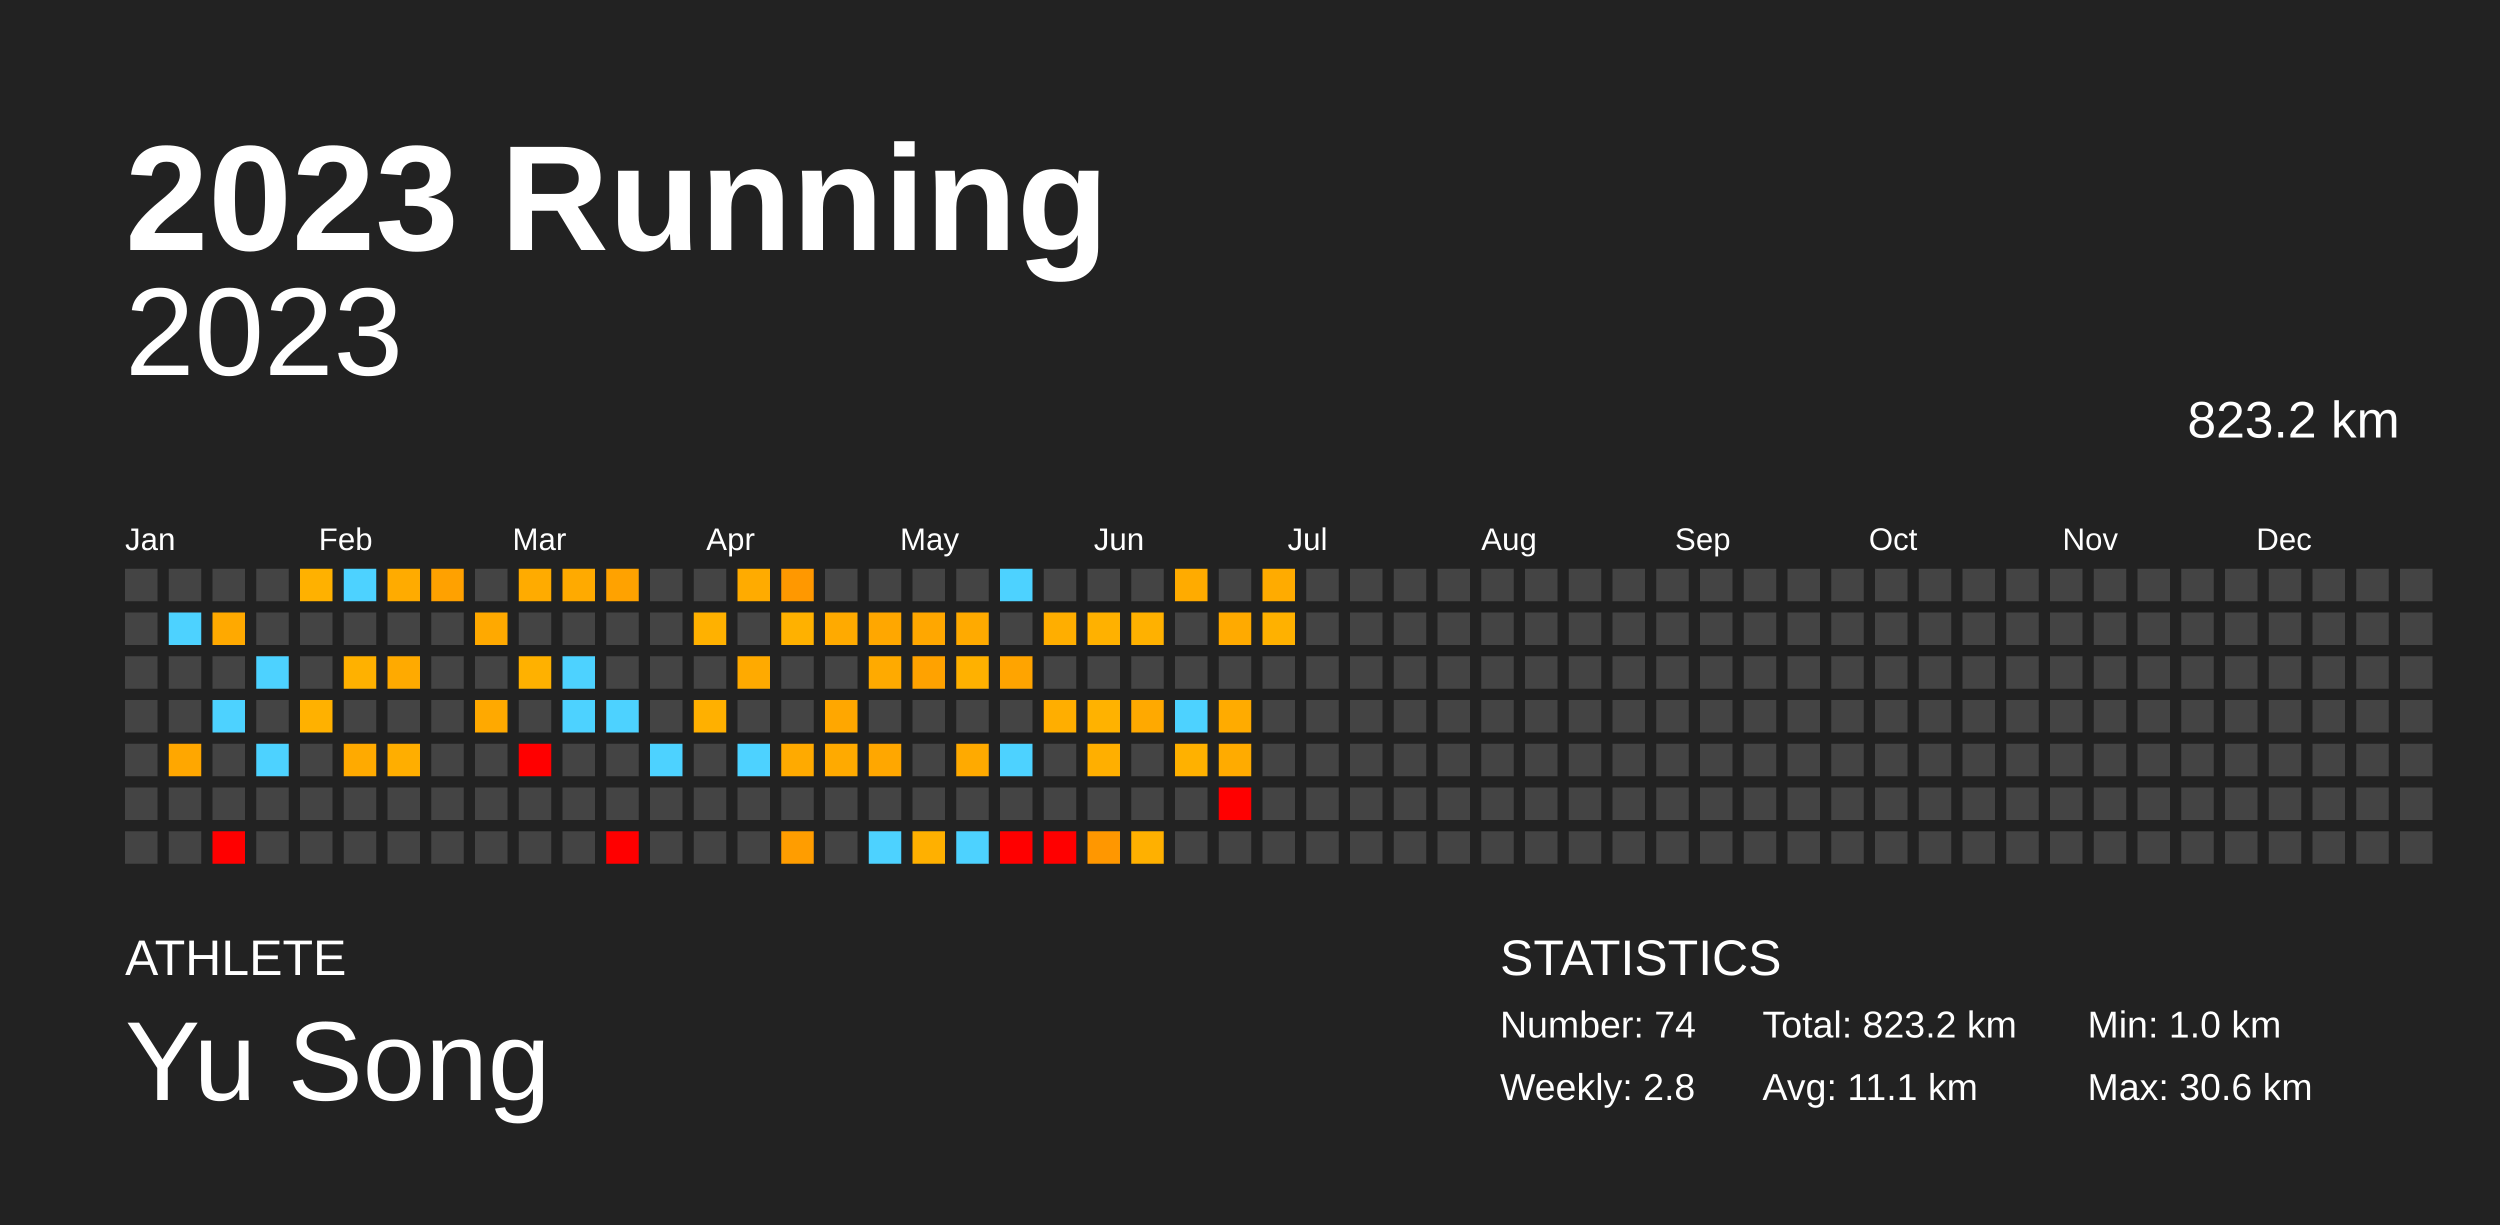
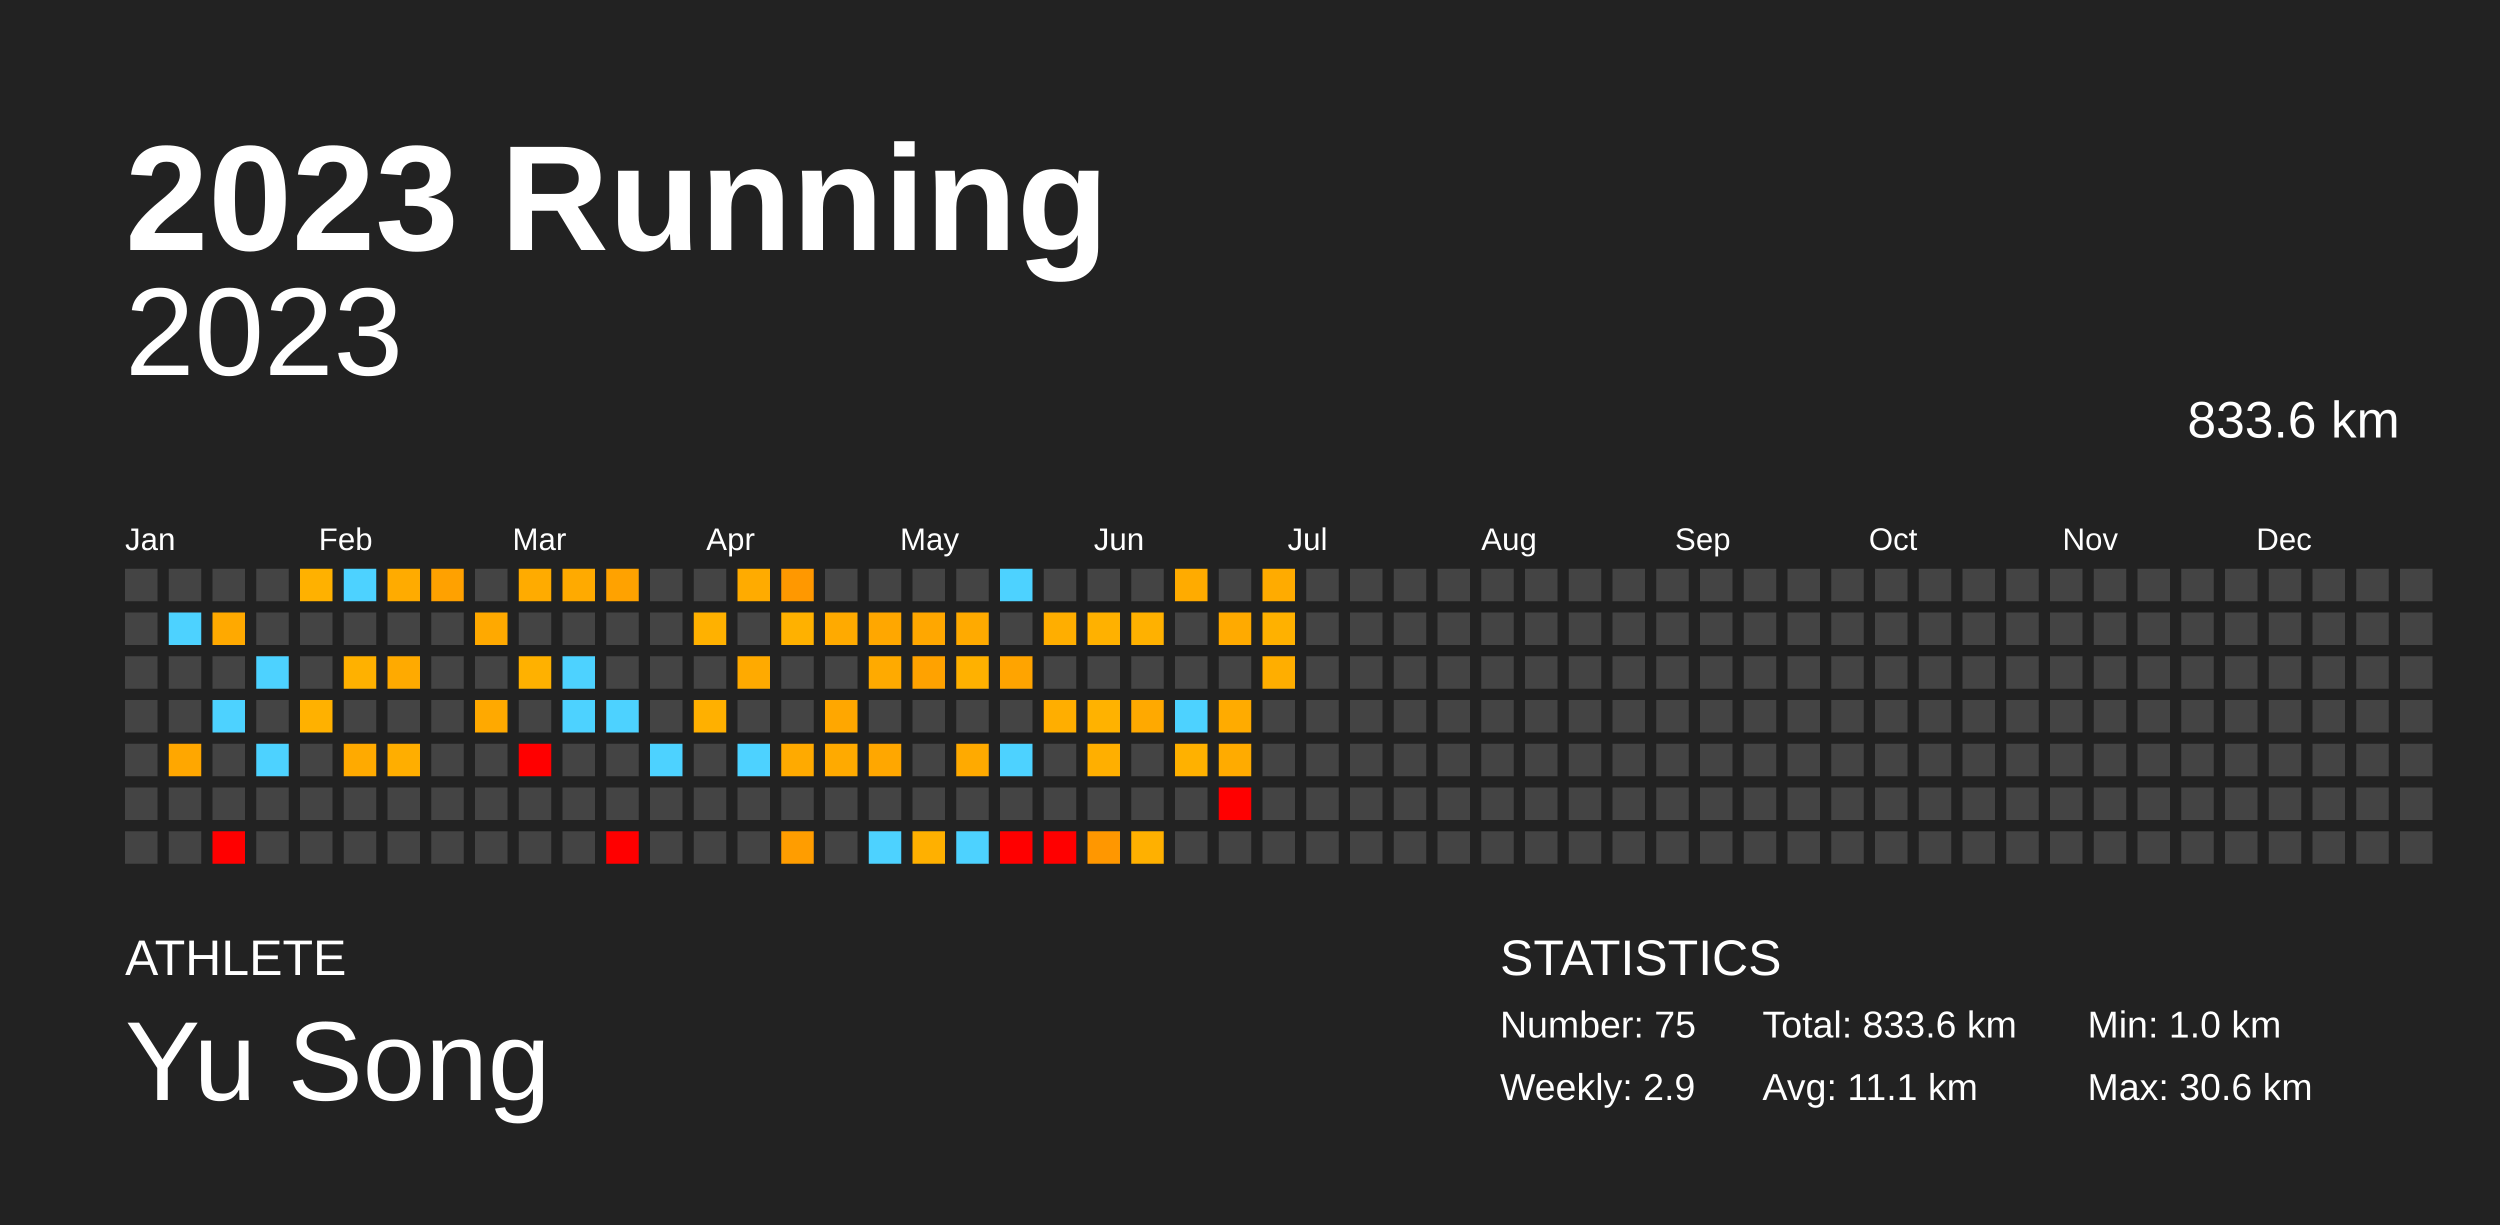
<svg xmlns="http://www.w3.org/2000/svg" baseProfile="full" height="98mm" version="1.1" viewBox="0,0,200,98" width="200mm">
  <defs />
  <rect fill="#222222" height="98" width="200" x="0" y="0" />
  <text fill="#FFFFFF" style="font-size:12px; font-family:Arial; font-weight:bold;" x="10" y="20">2023 Running</text>
  <text fill="#FFFFFF" style="font-size:4px; font-family:Arial" x="10" y="78">ATHLETE</text>
  <text fill="#FFFFFF" style="font-size:9px; font-family:Arial" x="10" y="88">Yu Song</text>
  <text fill="#FFFFFF" style="font-size:4px; font-family:Arial" x="120" y="78">STATISTICS</text>
-   <text fill="#FFFFFF" style="font-size:3px; font-family:Arial" x="120" y="83">Number: 74</text>
-   <text fill="#FFFFFF" style="font-size:3px; font-family:Arial" x="120" y="88">Weekly: 2.8</text>
-   <text fill="#FFFFFF" style="font-size:3px; font-family:Arial" x="141" y="83">Total: 823.2 km</text>
+   <text fill="#FFFFFF" style="font-size:3px; font-family:Arial" x="120" y="83">Number: 75</text>
+   <text fill="#FFFFFF" style="font-size:3px; font-family:Arial" x="120" y="88">Weekly: 2.9</text>
+   <text fill="#FFFFFF" style="font-size:3px; font-family:Arial" x="141" y="83">Total: 833.6 km</text>
  <text fill="#FFFFFF" style="font-size:3px; font-family:Arial" x="141" y="88">Avg: 11.1 km</text>
  <text fill="#FFFFFF" style="font-size:3px; font-family:Arial" x="167" y="83">Min: 1.0 km</text>
  <text fill="#FFFFFF" style="font-size:3px; font-family:Arial" x="167" y="88">Max: 30.6 km</text>
  <text alignment-baseline="hanging" fill="#FFFFFF" style="font-size:10.0px; font-family:Arial;" x="10" y="30">2023</text>
-   <text alignment-baseline="hanging" fill="#FFFFFF" style="font-size:4.125px; font-family:Arial;" x="175" y="35">823.2 km</text>
+   <text alignment-baseline="hanging" fill="#FFFFFF" style="font-size:4.125px; font-family:Arial;" x="175" y="35">833.6 km</text>
  <text fill="#FFFFFF" style="font-size:2.5px; font-family:Arial" x="10.0" y="44">Jan</text>
  <text fill="#FFFFFF" style="font-size:2.5px; font-family:Arial" x="25.5" y="44">Feb</text>
  <text fill="#FFFFFF" style="font-size:2.5px; font-family:Arial" x="41.0" y="44">Mar</text>
  <text fill="#FFFFFF" style="font-size:2.5px; font-family:Arial" x="56.5" y="44">Apr</text>
  <text fill="#FFFFFF" style="font-size:2.5px; font-family:Arial" x="72.0" y="44">May</text>
  <text fill="#FFFFFF" style="font-size:2.5px; font-family:Arial" x="87.5" y="44">Jun</text>
  <text fill="#FFFFFF" style="font-size:2.5px; font-family:Arial" x="103.0" y="44">Jul</text>
  <text fill="#FFFFFF" style="font-size:2.5px; font-family:Arial" x="118.5" y="44">Aug</text>
  <text fill="#FFFFFF" style="font-size:2.5px; font-family:Arial" x="134.0" y="44">Sep</text>
  <text fill="#FFFFFF" style="font-size:2.5px; font-family:Arial" x="149.5" y="44">Oct</text>
  <text fill="#FFFFFF" style="font-size:2.5px; font-family:Arial" x="165.0" y="44">Nov</text>
  <text fill="#FFFFFF" style="font-size:2.5px; font-family:Arial" x="180.5" y="44">Dec</text>
  <rect fill="#444444" height="2.6" width="2.6" x="10.0" y="45.5" />
  <rect fill="#444444" height="2.6" width="2.6" x="10.0" y="49.0" />
  <rect fill="#444444" height="2.6" width="2.6" x="10.0" y="52.5" />
  <rect fill="#444444" height="2.6" width="2.6" x="10.0" y="56.0" />
  <rect fill="#444444" height="2.6" width="2.6" x="10.0" y="59.5" />
  <rect fill="#444444" height="2.6" width="2.6" x="10.0" y="63.0" />
  <rect fill="#444444" height="2.6" width="2.6" x="10.0" y="66.5" />
  <rect fill="#444444" height="2.6" width="2.6" x="13.5" y="45.5" />
  <rect fill="#4dd2ff" height="2.6" width="2.6" x="13.5" y="49.0" />
  <rect fill="#444444" height="2.6" width="2.6" x="13.5" y="52.5" />
  <rect fill="#444444" height="2.6" width="2.6" x="13.5" y="56.0" />
  <rect fill="#ffa700" height="2.6" width="2.6" x="13.5" y="59.5" />
  <rect fill="#444444" height="2.6" width="2.6" x="13.5" y="63.0" />
  <rect fill="#444444" height="2.6" width="2.6" x="13.5" y="66.5" />
  <rect fill="#444444" height="2.6" width="2.6" x="17.0" y="45.5" />
  <rect fill="#ffa900" height="2.6" width="2.6" x="17.0" y="49.0" />
  <rect fill="#444444" height="2.6" width="2.6" x="17.0" y="52.5" />
  <rect fill="#4dd2ff" height="2.6" width="2.6" x="17.0" y="56.0" />
  <rect fill="#444444" height="2.6" width="2.6" x="17.0" y="59.5" />
  <rect fill="#444444" height="2.6" width="2.6" x="17.0" y="63.0" />
  <rect fill="red" height="2.6" width="2.6" x="17.0" y="66.5" />
  <rect fill="#444444" height="2.6" width="2.6" x="20.5" y="45.5" />
  <rect fill="#444444" height="2.6" width="2.6" x="20.5" y="49.0" />
  <rect fill="#4dd2ff" height="2.6" width="2.6" x="20.5" y="52.5" />
  <rect fill="#444444" height="2.6" width="2.6" x="20.5" y="56.0" />
  <rect fill="#4dd2ff" height="2.6" width="2.6" x="20.5" y="59.5" />
  <rect fill="#444444" height="2.6" width="2.6" x="20.5" y="63.0" />
  <rect fill="#444444" height="2.6" width="2.6" x="20.5" y="66.5" />
  <rect fill="#ffb100" height="2.6" width="2.6" x="24.0" y="45.5" />
  <rect fill="#444444" height="2.6" width="2.6" x="24.0" y="49.0" />
  <rect fill="#444444" height="2.6" width="2.6" x="24.0" y="52.5" />
  <rect fill="#ffb100" height="2.6" width="2.6" x="24.0" y="56.0" />
  <rect fill="#444444" height="2.6" width="2.6" x="24.0" y="59.5" />
  <rect fill="#444444" height="2.6" width="2.6" x="24.0" y="63.0" />
  <rect fill="#444444" height="2.6" width="2.6" x="24.0" y="66.5" />
  <rect fill="#4dd2ff" height="2.6" width="2.6" x="27.5" y="45.5" />
  <rect fill="#444444" height="2.6" width="2.6" x="27.5" y="49.0" />
  <rect fill="#ffb100" height="2.6" width="2.6" x="27.5" y="52.5" />
  <rect fill="#444444" height="2.6" width="2.6" x="27.5" y="56.0" />
  <rect fill="#ffaa00" height="2.6" width="2.6" x="27.5" y="59.5" />
  <rect fill="#444444" height="2.6" width="2.6" x="27.5" y="63.0" />
  <rect fill="#444444" height="2.6" width="2.6" x="27.5" y="66.5" />
  <rect fill="#ffab00" height="2.6" width="2.6" x="31.0" y="45.5" />
  <rect fill="#444444" height="2.6" width="2.6" x="31.0" y="49.0" />
  <rect fill="#ffaa00" height="2.6" width="2.6" x="31.0" y="52.5" />
  <rect fill="#444444" height="2.6" width="2.6" x="31.0" y="56.0" />
  <rect fill="#ffae00" height="2.6" width="2.6" x="31.0" y="59.5" />
  <rect fill="#444444" height="2.6" width="2.6" x="31.0" y="63.0" />
  <rect fill="#444444" height="2.6" width="2.6" x="31.0" y="66.5" />
  <rect fill="#ffa100" height="2.6" width="2.6" x="34.5" y="45.5" />
  <rect fill="#444444" height="2.6" width="2.6" x="34.5" y="49.0" />
  <rect fill="#444444" height="2.6" width="2.6" x="34.5" y="52.5" />
  <rect fill="#444444" height="2.6" width="2.6" x="34.5" y="56.0" />
  <rect fill="#444444" height="2.6" width="2.6" x="34.5" y="59.5" />
  <rect fill="#444444" height="2.6" width="2.6" x="34.5" y="63.0" />
  <rect fill="#444444" height="2.6" width="2.6" x="34.5" y="66.5" />
  <rect fill="#444444" height="2.6" width="2.6" x="38.0" y="45.5" />
  <rect fill="#ffa900" height="2.6" width="2.6" x="38.0" y="49.0" />
  <rect fill="#444444" height="2.6" width="2.6" x="38.0" y="52.5" />
  <rect fill="#ffa900" height="2.6" width="2.6" x="38.0" y="56.0" />
  <rect fill="#444444" height="2.6" width="2.6" x="38.0" y="59.5" />
  <rect fill="#444444" height="2.6" width="2.6" x="38.0" y="63.0" />
  <rect fill="#444444" height="2.6" width="2.6" x="38.0" y="66.5" />
  <rect fill="#ffab00" height="2.6" width="2.6" x="41.5" y="45.5" />
  <rect fill="#444444" height="2.6" width="2.6" x="41.5" y="49.0" />
  <rect fill="#ffb100" height="2.6" width="2.6" x="41.5" y="52.5" />
  <rect fill="#444444" height="2.6" width="2.6" x="41.5" y="56.0" />
  <rect fill="red" height="2.6" width="2.6" x="41.5" y="59.5" />
  <rect fill="#444444" height="2.6" width="2.6" x="41.5" y="63.0" />
  <rect fill="#444444" height="2.6" width="2.6" x="41.5" y="66.5" />
  <rect fill="#ffaa00" height="2.6" width="2.6" x="45.0" y="45.5" />
  <rect fill="#444444" height="2.6" width="2.6" x="45.0" y="49.0" />
  <rect fill="#4dd2ff" height="2.6" width="2.6" x="45.0" y="52.5" />
  <rect fill="#4dd2ff" height="2.6" width="2.6" x="45.0" y="56.0" />
  <rect fill="#444444" height="2.6" width="2.6" x="45.0" y="59.5" />
  <rect fill="#444444" height="2.6" width="2.6" x="45.0" y="63.0" />
  <rect fill="#444444" height="2.6" width="2.6" x="45.0" y="66.5" />
  <rect fill="#ffa200" height="2.6" width="2.6" x="48.5" y="45.5" />
  <rect fill="#444444" height="2.6" width="2.6" x="48.5" y="49.0" />
  <rect fill="#444444" height="2.6" width="2.6" x="48.5" y="52.5" />
  <rect fill="#4dd2ff" height="2.6" width="2.6" x="48.5" y="56.0" />
  <rect fill="#444444" height="2.6" width="2.6" x="48.5" y="59.5" />
  <rect fill="#444444" height="2.6" width="2.6" x="48.5" y="63.0" />
  <rect fill="red" height="2.6" width="2.6" x="48.5" y="66.5" />
  <rect fill="#444444" height="2.6" width="2.6" x="52.0" y="45.5" />
  <rect fill="#444444" height="2.6" width="2.6" x="52.0" y="49.0" />
  <rect fill="#444444" height="2.6" width="2.6" x="52.0" y="52.5" />
  <rect fill="#444444" height="2.6" width="2.6" x="52.0" y="56.0" />
  <rect fill="#4dd2ff" height="2.6" width="2.6" x="52.0" y="59.5" />
  <rect fill="#444444" height="2.6" width="2.6" x="52.0" y="63.0" />
  <rect fill="#444444" height="2.6" width="2.6" x="52.0" y="66.5" />
  <rect fill="#444444" height="2.6" width="2.6" x="55.5" y="45.5" />
  <rect fill="#ffb100" height="2.6" width="2.6" x="55.5" y="49.0" />
  <rect fill="#444444" height="2.6" width="2.6" x="55.5" y="52.5" />
  <rect fill="#ffb000" height="2.6" width="2.6" x="55.5" y="56.0" />
  <rect fill="#444444" height="2.6" width="2.6" x="55.5" y="59.5" />
  <rect fill="#444444" height="2.6" width="2.6" x="55.5" y="63.0" />
  <rect fill="#444444" height="2.6" width="2.6" x="55.5" y="66.5" />
  <rect fill="#ffab00" height="2.6" width="2.6" x="59.0" y="45.5" />
  <rect fill="#444444" height="2.6" width="2.6" x="59.0" y="49.0" />
  <rect fill="#ffaa00" height="2.6" width="2.6" x="59.0" y="52.5" />
  <rect fill="#444444" height="2.6" width="2.6" x="59.0" y="56.0" />
  <rect fill="#4dd2ff" height="2.6" width="2.6" x="59.0" y="59.5" />
  <rect fill="#444444" height="2.6" width="2.6" x="59.0" y="63.0" />
  <rect fill="#444444" height="2.6" width="2.6" x="59.0" y="66.5" />
  <rect fill="#ff9800" height="2.6" width="2.6" x="62.5" y="45.5" />
  <rect fill="#ffb100" height="2.6" width="2.6" x="62.5" y="49.0" />
  <rect fill="#444444" height="2.6" width="2.6" x="62.5" y="52.5" />
  <rect fill="#444444" height="2.6" width="2.6" x="62.5" y="56.0" />
  <rect fill="#ffaa00" height="2.6" width="2.6" x="62.5" y="59.5" />
  <rect fill="#444444" height="2.6" width="2.6" x="62.5" y="63.0" />
  <rect fill="#ff9d00" height="2.6" width="2.6" x="62.5" y="66.5" />
  <rect fill="#444444" height="2.6" width="2.6" x="66.0" y="45.5" />
  <rect fill="#ffaa00" height="2.6" width="2.6" x="66.0" y="49.0" />
  <rect fill="#444444" height="2.6" width="2.6" x="66.0" y="52.5" />
  <rect fill="#ffa700" height="2.6" width="2.6" x="66.0" y="56.0" />
  <rect fill="#ffaa00" height="2.6" width="2.6" x="66.0" y="59.5" />
  <rect fill="#444444" height="2.6" width="2.6" x="66.0" y="63.0" />
  <rect fill="#444444" height="2.6" width="2.6" x="66.0" y="66.5" />
  <rect fill="#444444" height="2.6" width="2.6" x="69.5" y="45.5" />
  <rect fill="#ffa700" height="2.6" width="2.6" x="69.5" y="49.0" />
  <rect fill="#ffaa00" height="2.6" width="2.6" x="69.5" y="52.5" />
  <rect fill="#444444" height="2.6" width="2.6" x="69.5" y="56.0" />
  <rect fill="#ffa700" height="2.6" width="2.6" x="69.5" y="59.5" />
  <rect fill="#444444" height="2.6" width="2.6" x="69.5" y="63.0" />
  <rect fill="#4dd2ff" height="2.6" width="2.6" x="69.5" y="66.5" />
  <rect fill="#444444" height="2.6" width="2.6" x="73.0" y="45.5" />
  <rect fill="#ffa700" height="2.6" width="2.6" x="73.0" y="49.0" />
  <rect fill="#ffa200" height="2.6" width="2.6" x="73.0" y="52.5" />
  <rect fill="#444444" height="2.6" width="2.6" x="73.0" y="56.0" />
  <rect fill="#444444" height="2.6" width="2.6" x="73.0" y="59.5" />
  <rect fill="#444444" height="2.6" width="2.6" x="73.0" y="63.0" />
  <rect fill="#ffb000" height="2.6" width="2.6" x="73.0" y="66.5" />
  <rect fill="#444444" height="2.6" width="2.6" x="76.5" y="45.5" />
  <rect fill="#ffaa00" height="2.6" width="2.6" x="76.5" y="49.0" />
  <rect fill="#ffb100" height="2.6" width="2.6" x="76.5" y="52.5" />
  <rect fill="#444444" height="2.6" width="2.6" x="76.5" y="56.0" />
  <rect fill="#ffaa00" height="2.6" width="2.6" x="76.5" y="59.5" />
  <rect fill="#444444" height="2.6" width="2.6" x="76.5" y="63.0" />
  <rect fill="#4dd2ff" height="2.6" width="2.6" x="76.5" y="66.5" />
  <rect fill="#4dd2ff" height="2.6" width="2.6" x="80.0" y="45.5" />
  <rect fill="#444444" height="2.6" width="2.6" x="80.0" y="49.0" />
  <rect fill="#ffa400" height="2.6" width="2.6" x="80.0" y="52.5" />
  <rect fill="#444444" height="2.6" width="2.6" x="80.0" y="56.0" />
  <rect fill="#4dd2ff" height="2.6" width="2.6" x="80.0" y="59.5" />
  <rect fill="#444444" height="2.6" width="2.6" x="80.0" y="63.0" />
  <rect fill="red" height="2.6" width="2.6" x="80.0" y="66.5" />
  <rect fill="#444444" height="2.6" width="2.6" x="83.5" y="45.5" />
  <rect fill="#ffae00" height="2.6" width="2.6" x="83.5" y="49.0" />
  <rect fill="#444444" height="2.6" width="2.6" x="83.5" y="52.5" />
  <rect fill="#ffae00" height="2.6" width="2.6" x="83.5" y="56.0" />
  <rect fill="#444444" height="2.6" width="2.6" x="83.5" y="59.5" />
  <rect fill="#444444" height="2.6" width="2.6" x="83.5" y="63.0" />
  <rect fill="red" height="2.6" width="2.6" x="83.5" y="66.5" />
  <rect fill="#444444" height="2.6" width="2.6" x="87.0" y="45.5" />
  <rect fill="#ffb100" height="2.6" width="2.6" x="87.0" y="49.0" />
  <rect fill="#444444" height="2.6" width="2.6" x="87.0" y="52.5" />
  <rect fill="#ffb200" height="2.6" width="2.6" x="87.0" y="56.0" />
  <rect fill="#ffaf00" height="2.6" width="2.6" x="87.0" y="59.5" />
  <rect fill="#444444" height="2.6" width="2.6" x="87.0" y="63.0" />
  <rect fill="#ff9700" height="2.6" width="2.6" x="87.0" y="66.5" />
  <rect fill="#444444" height="2.6" width="2.6" x="90.5" y="45.5" />
  <rect fill="#ffb100" height="2.6" width="2.6" x="90.5" y="49.0" />
  <rect fill="#444444" height="2.6" width="2.6" x="90.5" y="52.5" />
  <rect fill="#ffa900" height="2.6" width="2.6" x="90.5" y="56.0" />
  <rect fill="#444444" height="2.6" width="2.6" x="90.5" y="59.5" />
  <rect fill="#444444" height="2.6" width="2.6" x="90.5" y="63.0" />
  <rect fill="#ffb000" height="2.6" width="2.6" x="90.5" y="66.5" />
  <rect fill="#ffab00" height="2.6" width="2.6" x="94.0" y="45.5" />
  <rect fill="#444444" height="2.6" width="2.6" x="94.0" y="49.0" />
  <rect fill="#444444" height="2.6" width="2.6" x="94.0" y="52.5" />
  <rect fill="#4dd2ff" height="2.6" width="2.6" x="94.0" y="56.0" />
  <rect fill="#ffb100" height="2.6" width="2.6" x="94.0" y="59.5" />
  <rect fill="#444444" height="2.6" width="2.6" x="94.0" y="63.0" />
  <rect fill="#444444" height="2.6" width="2.6" x="94.0" y="66.5" />
  <rect fill="#444444" height="2.6" width="2.6" x="97.5" y="45.5" />
  <rect fill="#ffaa00" height="2.6" width="2.6" x="97.5" y="49.0" />
  <rect fill="#444444" height="2.6" width="2.6" x="97.5" y="52.5" />
  <rect fill="#ffab00" height="2.6" width="2.6" x="97.5" y="56.0" />
  <rect fill="#ffab00" height="2.6" width="2.6" x="97.5" y="59.5" />
  <rect fill="red" height="2.6" width="2.6" x="97.5" y="63.0" />
  <rect fill="#444444" height="2.6" width="2.6" x="97.5" y="66.5" />
  <rect fill="#ffab00" height="2.6" width="2.6" x="101.0" y="45.5" />
  <rect fill="#ffb100" height="2.6" width="2.6" x="101.0" y="49.0" />
-   <rect fill="#444444" height="2.6" width="2.6" x="101.0" y="52.5" />
+   <rect fill="#ffae00" height="2.6" width="2.6" x="101.0" y="52.5" />
  <rect fill="#444444" height="2.6" width="2.6" x="101.0" y="56.0" />
  <rect fill="#444444" height="2.6" width="2.6" x="101.0" y="59.5" />
  <rect fill="#444444" height="2.6" width="2.6" x="101.0" y="63.0" />
  <rect fill="#444444" height="2.6" width="2.6" x="101.0" y="66.5" />
  <rect fill="#444444" height="2.6" width="2.6" x="104.5" y="45.5" />
  <rect fill="#444444" height="2.6" width="2.6" x="104.5" y="49.0" />
  <rect fill="#444444" height="2.6" width="2.6" x="104.5" y="52.5" />
  <rect fill="#444444" height="2.6" width="2.6" x="104.5" y="56.0" />
  <rect fill="#444444" height="2.6" width="2.6" x="104.5" y="59.5" />
  <rect fill="#444444" height="2.6" width="2.6" x="104.5" y="63.0" />
  <rect fill="#444444" height="2.6" width="2.6" x="104.5" y="66.5" />
  <rect fill="#444444" height="2.6" width="2.6" x="108.0" y="45.5" />
  <rect fill="#444444" height="2.6" width="2.6" x="108.0" y="49.0" />
  <rect fill="#444444" height="2.6" width="2.6" x="108.0" y="52.5" />
  <rect fill="#444444" height="2.6" width="2.6" x="108.0" y="56.0" />
  <rect fill="#444444" height="2.6" width="2.6" x="108.0" y="59.5" />
  <rect fill="#444444" height="2.6" width="2.6" x="108.0" y="63.0" />
  <rect fill="#444444" height="2.6" width="2.6" x="108.0" y="66.5" />
  <rect fill="#444444" height="2.6" width="2.6" x="111.5" y="45.5" />
  <rect fill="#444444" height="2.6" width="2.6" x="111.5" y="49.0" />
  <rect fill="#444444" height="2.6" width="2.6" x="111.5" y="52.5" />
  <rect fill="#444444" height="2.6" width="2.6" x="111.5" y="56.0" />
  <rect fill="#444444" height="2.6" width="2.6" x="111.5" y="59.5" />
  <rect fill="#444444" height="2.6" width="2.6" x="111.5" y="63.0" />
  <rect fill="#444444" height="2.6" width="2.6" x="111.5" y="66.5" />
  <rect fill="#444444" height="2.6" width="2.6" x="115.0" y="45.5" />
  <rect fill="#444444" height="2.6" width="2.6" x="115.0" y="49.0" />
  <rect fill="#444444" height="2.6" width="2.6" x="115.0" y="52.5" />
  <rect fill="#444444" height="2.6" width="2.6" x="115.0" y="56.0" />
  <rect fill="#444444" height="2.6" width="2.6" x="115.0" y="59.5" />
  <rect fill="#444444" height="2.6" width="2.6" x="115.0" y="63.0" />
  <rect fill="#444444" height="2.6" width="2.6" x="115.0" y="66.5" />
  <rect fill="#444444" height="2.6" width="2.6" x="118.5" y="45.5" />
  <rect fill="#444444" height="2.6" width="2.6" x="118.5" y="49.0" />
  <rect fill="#444444" height="2.6" width="2.6" x="118.5" y="52.5" />
  <rect fill="#444444" height="2.6" width="2.6" x="118.5" y="56.0" />
  <rect fill="#444444" height="2.6" width="2.6" x="118.5" y="59.5" />
  <rect fill="#444444" height="2.6" width="2.6" x="118.5" y="63.0" />
  <rect fill="#444444" height="2.6" width="2.6" x="118.5" y="66.5" />
  <rect fill="#444444" height="2.6" width="2.6" x="122.0" y="45.5" />
  <rect fill="#444444" height="2.6" width="2.6" x="122.0" y="49.0" />
  <rect fill="#444444" height="2.6" width="2.6" x="122.0" y="52.5" />
  <rect fill="#444444" height="2.6" width="2.6" x="122.0" y="56.0" />
  <rect fill="#444444" height="2.6" width="2.6" x="122.0" y="59.5" />
  <rect fill="#444444" height="2.6" width="2.6" x="122.0" y="63.0" />
  <rect fill="#444444" height="2.6" width="2.6" x="122.0" y="66.5" />
  <rect fill="#444444" height="2.6" width="2.6" x="125.5" y="45.5" />
  <rect fill="#444444" height="2.6" width="2.6" x="125.5" y="49.0" />
  <rect fill="#444444" height="2.6" width="2.6" x="125.5" y="52.5" />
  <rect fill="#444444" height="2.6" width="2.6" x="125.5" y="56.0" />
  <rect fill="#444444" height="2.6" width="2.6" x="125.5" y="59.5" />
  <rect fill="#444444" height="2.6" width="2.6" x="125.5" y="63.0" />
  <rect fill="#444444" height="2.6" width="2.6" x="125.5" y="66.5" />
  <rect fill="#444444" height="2.6" width="2.6" x="129.0" y="45.5" />
  <rect fill="#444444" height="2.6" width="2.6" x="129.0" y="49.0" />
  <rect fill="#444444" height="2.6" width="2.6" x="129.0" y="52.5" />
  <rect fill="#444444" height="2.6" width="2.6" x="129.0" y="56.0" />
  <rect fill="#444444" height="2.6" width="2.6" x="129.0" y="59.5" />
  <rect fill="#444444" height="2.6" width="2.6" x="129.0" y="63.0" />
  <rect fill="#444444" height="2.6" width="2.6" x="129.0" y="66.5" />
  <rect fill="#444444" height="2.6" width="2.6" x="132.5" y="45.5" />
  <rect fill="#444444" height="2.6" width="2.6" x="132.5" y="49.0" />
  <rect fill="#444444" height="2.6" width="2.6" x="132.5" y="52.5" />
  <rect fill="#444444" height="2.6" width="2.6" x="132.5" y="56.0" />
  <rect fill="#444444" height="2.6" width="2.6" x="132.5" y="59.5" />
  <rect fill="#444444" height="2.6" width="2.6" x="132.5" y="63.0" />
  <rect fill="#444444" height="2.6" width="2.6" x="132.5" y="66.5" />
  <rect fill="#444444" height="2.6" width="2.6" x="136.0" y="45.5" />
  <rect fill="#444444" height="2.6" width="2.6" x="136.0" y="49.0" />
  <rect fill="#444444" height="2.6" width="2.6" x="136.0" y="52.5" />
  <rect fill="#444444" height="2.6" width="2.6" x="136.0" y="56.0" />
  <rect fill="#444444" height="2.6" width="2.6" x="136.0" y="59.5" />
  <rect fill="#444444" height="2.6" width="2.6" x="136.0" y="63.0" />
  <rect fill="#444444" height="2.6" width="2.6" x="136.0" y="66.5" />
  <rect fill="#444444" height="2.6" width="2.6" x="139.5" y="45.5" />
  <rect fill="#444444" height="2.6" width="2.6" x="139.5" y="49.0" />
  <rect fill="#444444" height="2.6" width="2.6" x="139.5" y="52.5" />
  <rect fill="#444444" height="2.6" width="2.6" x="139.5" y="56.0" />
  <rect fill="#444444" height="2.6" width="2.6" x="139.5" y="59.5" />
  <rect fill="#444444" height="2.6" width="2.6" x="139.5" y="63.0" />
  <rect fill="#444444" height="2.6" width="2.6" x="139.5" y="66.5" />
  <rect fill="#444444" height="2.6" width="2.6" x="143.0" y="45.5" />
  <rect fill="#444444" height="2.6" width="2.6" x="143.0" y="49.0" />
  <rect fill="#444444" height="2.6" width="2.6" x="143.0" y="52.5" />
  <rect fill="#444444" height="2.6" width="2.6" x="143.0" y="56.0" />
  <rect fill="#444444" height="2.6" width="2.6" x="143.0" y="59.5" />
  <rect fill="#444444" height="2.6" width="2.6" x="143.0" y="63.0" />
  <rect fill="#444444" height="2.6" width="2.6" x="143.0" y="66.5" />
  <rect fill="#444444" height="2.6" width="2.6" x="146.5" y="45.5" />
  <rect fill="#444444" height="2.6" width="2.6" x="146.5" y="49.0" />
  <rect fill="#444444" height="2.6" width="2.6" x="146.5" y="52.5" />
  <rect fill="#444444" height="2.6" width="2.6" x="146.5" y="56.0" />
  <rect fill="#444444" height="2.6" width="2.6" x="146.5" y="59.5" />
  <rect fill="#444444" height="2.6" width="2.6" x="146.5" y="63.0" />
  <rect fill="#444444" height="2.6" width="2.6" x="146.5" y="66.5" />
  <rect fill="#444444" height="2.6" width="2.6" x="150.0" y="45.5" />
  <rect fill="#444444" height="2.6" width="2.6" x="150.0" y="49.0" />
  <rect fill="#444444" height="2.6" width="2.6" x="150.0" y="52.5" />
  <rect fill="#444444" height="2.6" width="2.6" x="150.0" y="56.0" />
  <rect fill="#444444" height="2.6" width="2.6" x="150.0" y="59.5" />
  <rect fill="#444444" height="2.6" width="2.6" x="150.0" y="63.0" />
  <rect fill="#444444" height="2.6" width="2.6" x="150.0" y="66.5" />
  <rect fill="#444444" height="2.6" width="2.6" x="153.5" y="45.5" />
  <rect fill="#444444" height="2.6" width="2.6" x="153.5" y="49.0" />
  <rect fill="#444444" height="2.6" width="2.6" x="153.5" y="52.5" />
  <rect fill="#444444" height="2.6" width="2.6" x="153.5" y="56.0" />
  <rect fill="#444444" height="2.6" width="2.6" x="153.5" y="59.5" />
  <rect fill="#444444" height="2.6" width="2.6" x="153.5" y="63.0" />
  <rect fill="#444444" height="2.6" width="2.6" x="153.5" y="66.5" />
  <rect fill="#444444" height="2.6" width="2.6" x="157.0" y="45.5" />
  <rect fill="#444444" height="2.6" width="2.6" x="157.0" y="49.0" />
  <rect fill="#444444" height="2.6" width="2.6" x="157.0" y="52.5" />
  <rect fill="#444444" height="2.6" width="2.6" x="157.0" y="56.0" />
  <rect fill="#444444" height="2.6" width="2.6" x="157.0" y="59.5" />
  <rect fill="#444444" height="2.6" width="2.6" x="157.0" y="63.0" />
  <rect fill="#444444" height="2.6" width="2.6" x="157.0" y="66.5" />
  <rect fill="#444444" height="2.6" width="2.6" x="160.5" y="45.5" />
  <rect fill="#444444" height="2.6" width="2.6" x="160.5" y="49.0" />
  <rect fill="#444444" height="2.6" width="2.6" x="160.5" y="52.5" />
  <rect fill="#444444" height="2.6" width="2.6" x="160.5" y="56.0" />
  <rect fill="#444444" height="2.6" width="2.6" x="160.5" y="59.5" />
  <rect fill="#444444" height="2.6" width="2.6" x="160.5" y="63.0" />
  <rect fill="#444444" height="2.6" width="2.6" x="160.5" y="66.5" />
  <rect fill="#444444" height="2.6" width="2.6" x="164.0" y="45.5" />
  <rect fill="#444444" height="2.6" width="2.6" x="164.0" y="49.0" />
  <rect fill="#444444" height="2.6" width="2.6" x="164.0" y="52.5" />
  <rect fill="#444444" height="2.6" width="2.6" x="164.0" y="56.0" />
  <rect fill="#444444" height="2.6" width="2.6" x="164.0" y="59.5" />
  <rect fill="#444444" height="2.6" width="2.6" x="164.0" y="63.0" />
  <rect fill="#444444" height="2.6" width="2.6" x="164.0" y="66.5" />
  <rect fill="#444444" height="2.6" width="2.6" x="167.5" y="45.5" />
  <rect fill="#444444" height="2.6" width="2.6" x="167.5" y="49.0" />
  <rect fill="#444444" height="2.6" width="2.6" x="167.5" y="52.5" />
  <rect fill="#444444" height="2.6" width="2.6" x="167.5" y="56.0" />
  <rect fill="#444444" height="2.6" width="2.6" x="167.5" y="59.5" />
  <rect fill="#444444" height="2.6" width="2.6" x="167.5" y="63.0" />
  <rect fill="#444444" height="2.6" width="2.6" x="167.5" y="66.5" />
  <rect fill="#444444" height="2.6" width="2.6" x="171.0" y="45.5" />
  <rect fill="#444444" height="2.6" width="2.6" x="171.0" y="49.0" />
  <rect fill="#444444" height="2.6" width="2.6" x="171.0" y="52.5" />
  <rect fill="#444444" height="2.6" width="2.6" x="171.0" y="56.0" />
  <rect fill="#444444" height="2.6" width="2.6" x="171.0" y="59.5" />
  <rect fill="#444444" height="2.6" width="2.6" x="171.0" y="63.0" />
  <rect fill="#444444" height="2.6" width="2.6" x="171.0" y="66.5" />
  <rect fill="#444444" height="2.6" width="2.6" x="174.5" y="45.5" />
  <rect fill="#444444" height="2.6" width="2.6" x="174.5" y="49.0" />
  <rect fill="#444444" height="2.6" width="2.6" x="174.5" y="52.5" />
  <rect fill="#444444" height="2.6" width="2.6" x="174.5" y="56.0" />
  <rect fill="#444444" height="2.6" width="2.6" x="174.5" y="59.5" />
  <rect fill="#444444" height="2.6" width="2.6" x="174.5" y="63.0" />
  <rect fill="#444444" height="2.6" width="2.6" x="174.5" y="66.5" />
  <rect fill="#444444" height="2.6" width="2.6" x="178.0" y="45.5" />
  <rect fill="#444444" height="2.6" width="2.6" x="178.0" y="49.0" />
  <rect fill="#444444" height="2.6" width="2.6" x="178.0" y="52.5" />
  <rect fill="#444444" height="2.6" width="2.6" x="178.0" y="56.0" />
  <rect fill="#444444" height="2.6" width="2.6" x="178.0" y="59.5" />
  <rect fill="#444444" height="2.6" width="2.6" x="178.0" y="63.0" />
  <rect fill="#444444" height="2.6" width="2.6" x="178.0" y="66.5" />
  <rect fill="#444444" height="2.6" width="2.6" x="181.5" y="45.5" />
  <rect fill="#444444" height="2.6" width="2.6" x="181.5" y="49.0" />
  <rect fill="#444444" height="2.6" width="2.6" x="181.5" y="52.5" />
  <rect fill="#444444" height="2.6" width="2.6" x="181.5" y="56.0" />
  <rect fill="#444444" height="2.6" width="2.6" x="181.5" y="59.5" />
  <rect fill="#444444" height="2.6" width="2.6" x="181.5" y="63.0" />
  <rect fill="#444444" height="2.6" width="2.6" x="181.5" y="66.5" />
  <rect fill="#444444" height="2.6" width="2.6" x="185.0" y="45.5" />
  <rect fill="#444444" height="2.6" width="2.6" x="185.0" y="49.0" />
  <rect fill="#444444" height="2.6" width="2.6" x="185.0" y="52.5" />
  <rect fill="#444444" height="2.6" width="2.6" x="185.0" y="56.0" />
  <rect fill="#444444" height="2.6" width="2.6" x="185.0" y="59.5" />
  <rect fill="#444444" height="2.6" width="2.6" x="185.0" y="63.0" />
  <rect fill="#444444" height="2.6" width="2.6" x="185.0" y="66.5" />
  <rect fill="#444444" height="2.6" width="2.6" x="188.5" y="45.5" />
  <rect fill="#444444" height="2.6" width="2.6" x="188.5" y="49.0" />
  <rect fill="#444444" height="2.6" width="2.6" x="188.5" y="52.5" />
  <rect fill="#444444" height="2.6" width="2.6" x="188.5" y="56.0" />
  <rect fill="#444444" height="2.6" width="2.6" x="188.5" y="59.5" />
  <rect fill="#444444" height="2.6" width="2.6" x="188.5" y="63.0" />
  <rect fill="#444444" height="2.6" width="2.6" x="188.5" y="66.5" />
  <rect fill="#444444" height="2.6" width="2.6" x="192.0" y="45.5" />
  <rect fill="#444444" height="2.6" width="2.6" x="192.0" y="49.0" />
  <rect fill="#444444" height="2.6" width="2.6" x="192.0" y="52.5" />
  <rect fill="#444444" height="2.6" width="2.6" x="192.0" y="56.0" />
  <rect fill="#444444" height="2.6" width="2.6" x="192.0" y="59.5" />
  <rect fill="#444444" height="2.6" width="2.6" x="192.0" y="63.0" />
  <rect fill="#444444" height="2.6" width="2.6" x="192.0" y="66.5" />
</svg>
